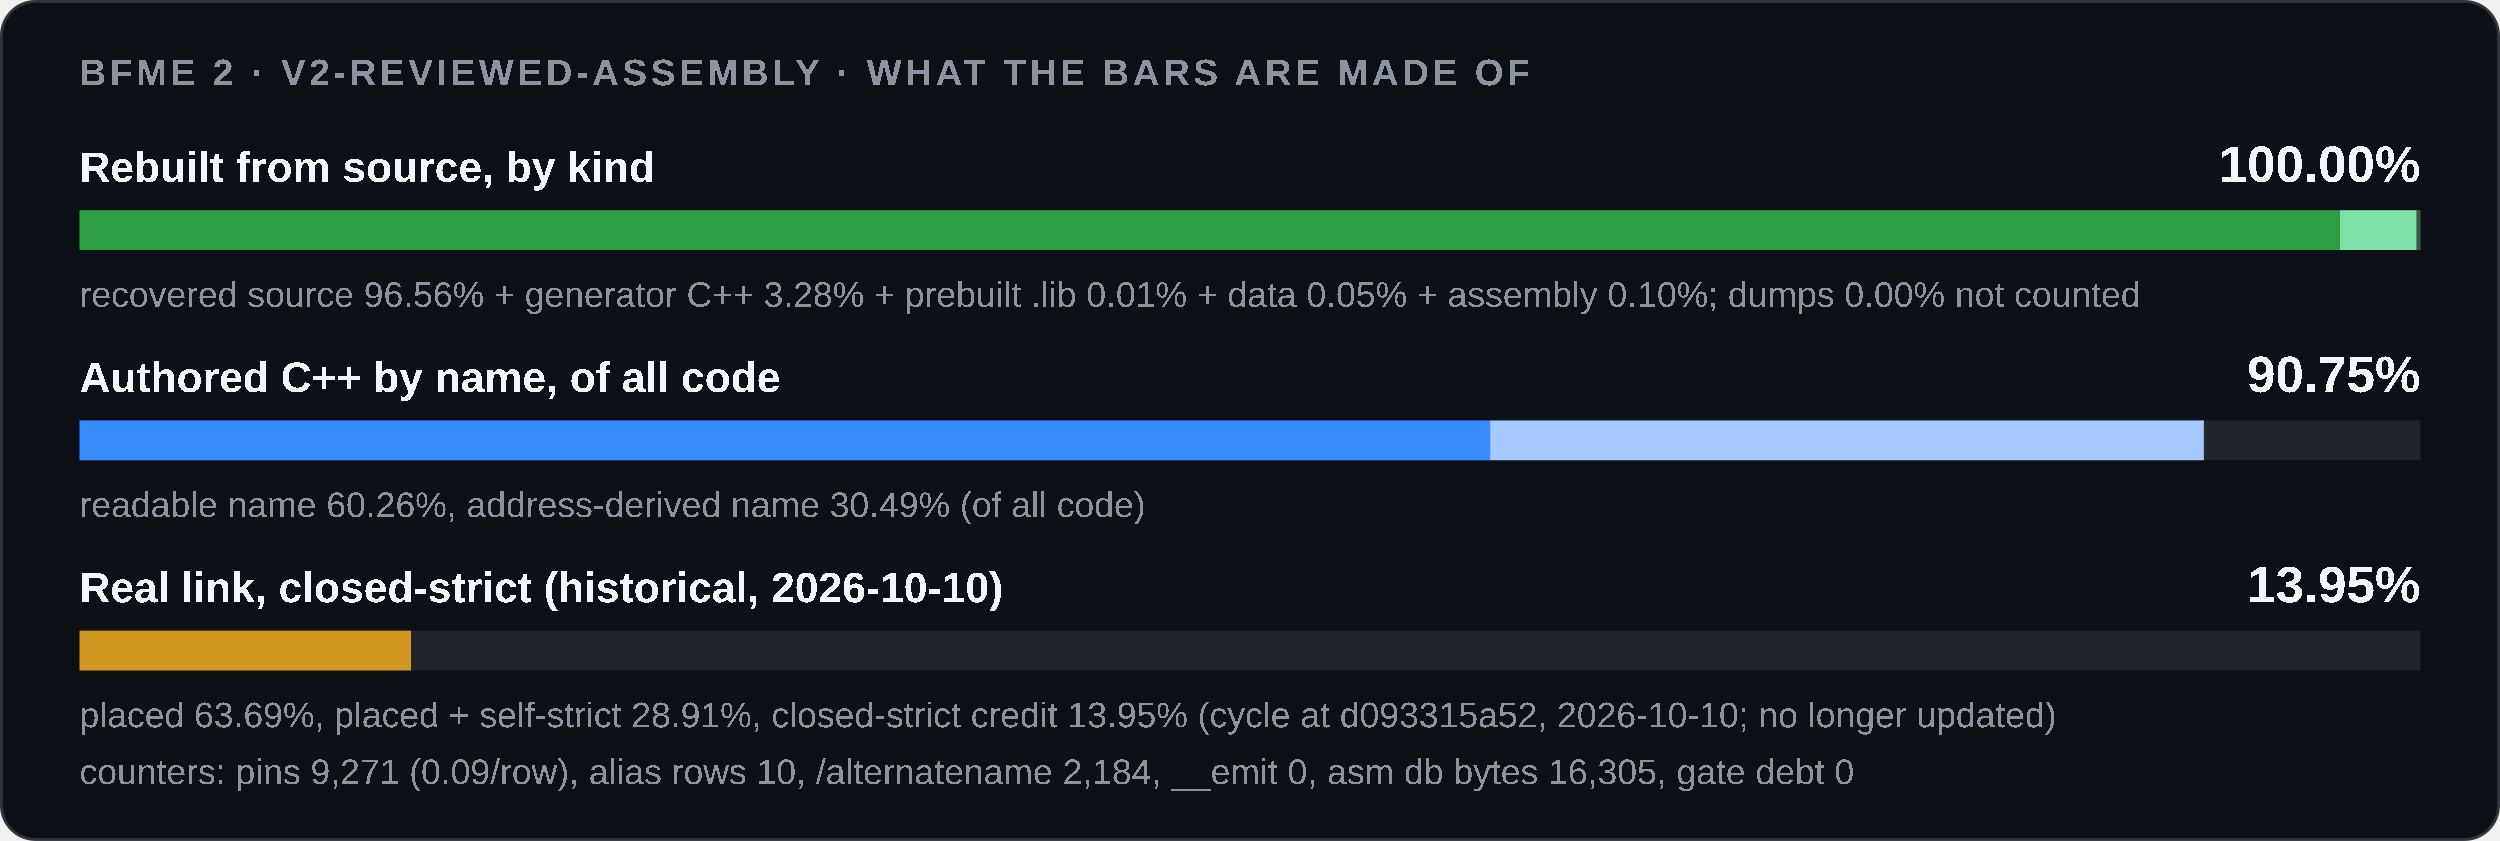
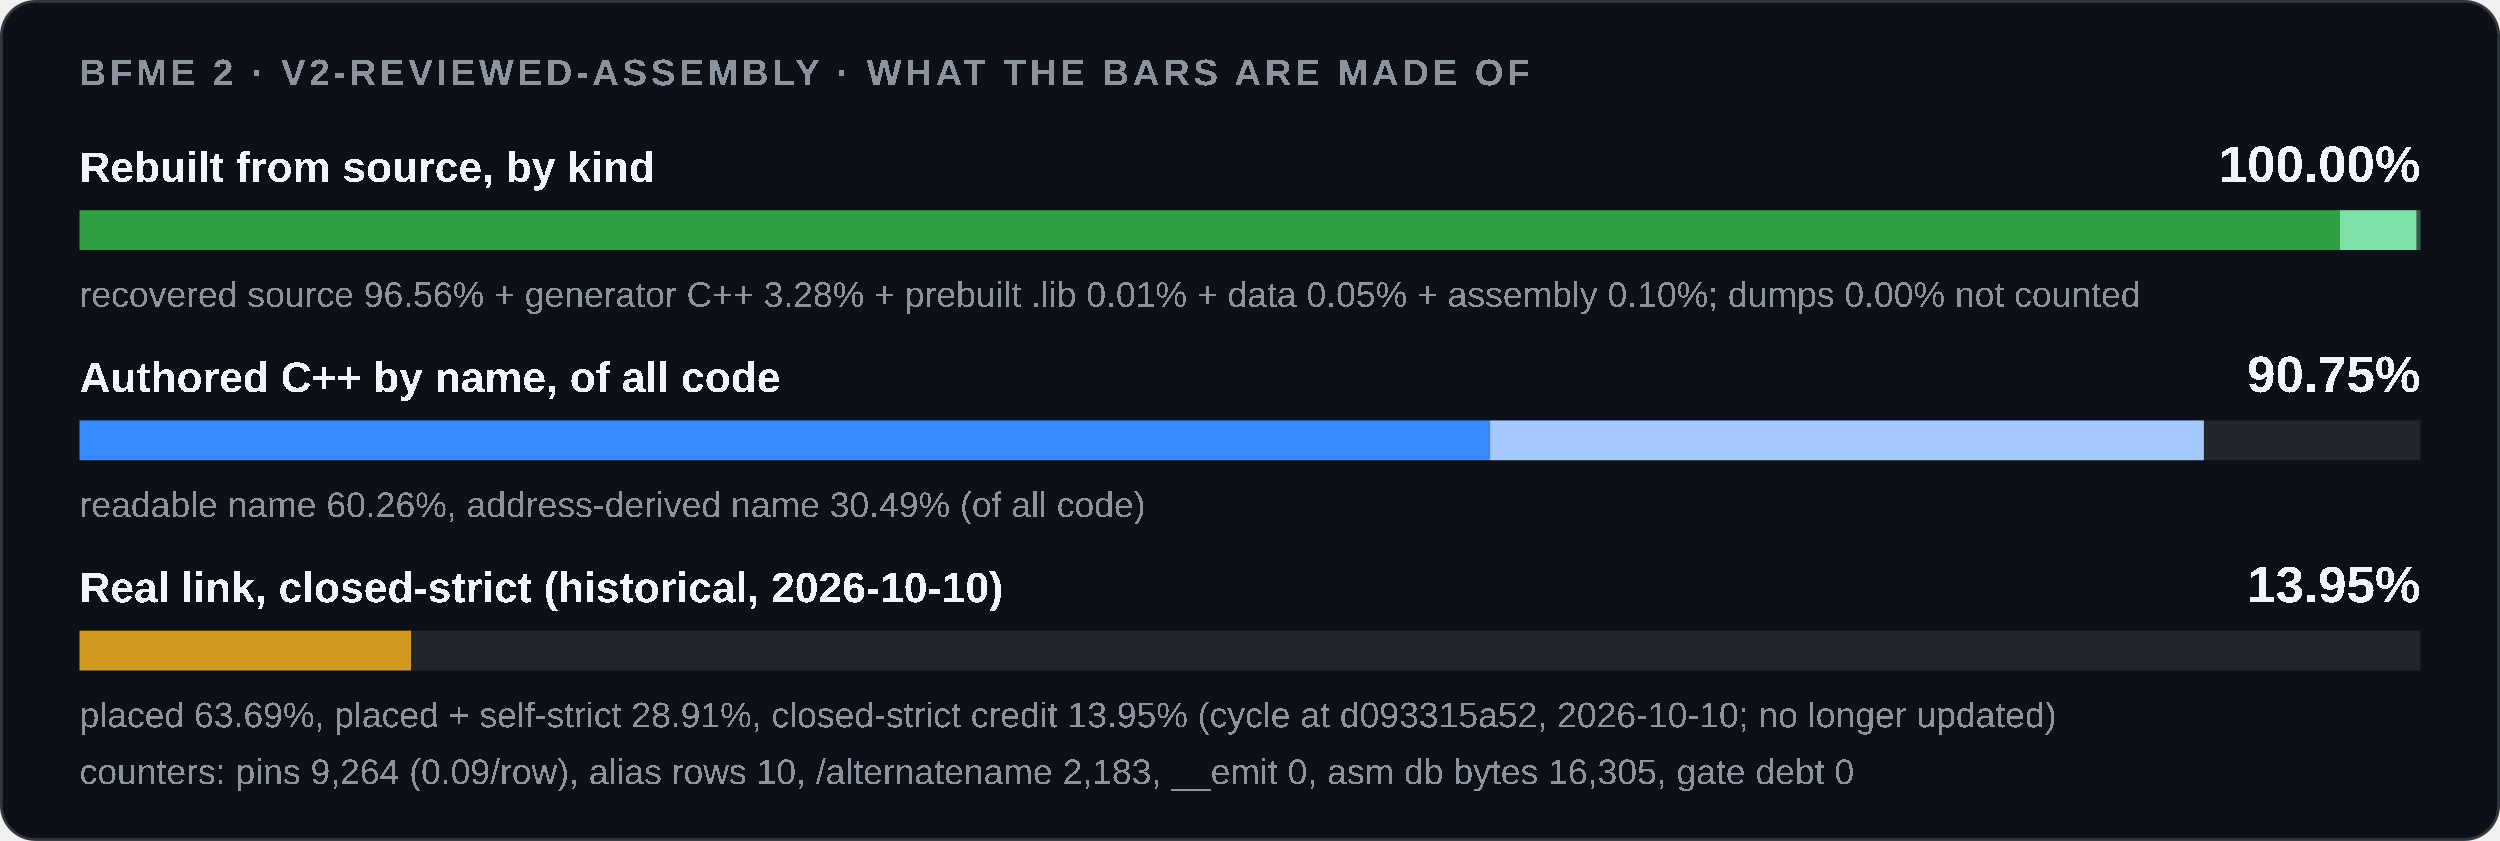
<svg xmlns="http://www.w3.org/2000/svg" width="880" height="296" viewBox="0 0 880 296" role="img">
  <style>
    .card { fill: #0d1117; stroke: #30363d; } .track { fill: #21262d; }
    .strong { fill: #f0f6fc; } .muted { fill: #8b949e; }
    @media (prefers-color-scheme: light) {
      .card { fill: #ffffff; stroke: #d0d7de; } .track { fill: #eaeef2; }
      .strong { fill: #1f2328; } .muted { fill: #59636e; }
    }
  </style>
  <rect class="card" x="0.5" y="0.5" width="879" height="295" rx="12" />
  <g font-family="'Segoe UI',Arial" text-rendering="optimizeSpeed" kerning="0" style="font-kerning:none;font-feature-settings:'kern' 0">
    <text x="28" y="30" class="muted" font-size="13" font-weight="600" letter-spacing="1.3">BFME 2 · V2-REVIEWED-ASSEMBLY · WHAT THE BARS ARE MADE OF</text>
    <text x="28" y="64" class="strong" font-size="15" font-weight="600">Rebuilt from source, by kind</text>
    <text x="852" y="64" class="strong" font-size="18" font-weight="700" text-anchor="end">100.00%</text>
    <rect class="track" x="28" y="74" width="824" height="14" />
    <rect x="28.00" y="74" width="795.66" height="14" fill="#2ea043" />
    <rect x="823.66" y="74" width="27.01" height="14" fill="#7ee2a8" />
    <rect x="850.67" y="74" width="0.08" height="14" fill="#3d5a45" />
    <rect x="850.75" y="74" width="0.42" height="14" fill="#3d5a45" />
    <rect x="851.18" y="74" width="0.82" height="14" fill="#3d5a45" />
    <text x="28" y="108" class="muted" font-size="12.5">recovered source 96.56% + generator C++ 3.28% + prebuilt .lib 0.01% + data 0.05% + assembly 0.10%; dumps 0.00% not counted</text>
    <text x="28" y="138" class="strong" font-size="15" font-weight="600">Authored C++ by name, of all code</text>
    <text x="852" y="138" class="strong" font-size="18" font-weight="700" text-anchor="end">90.75%</text>
    <rect class="track" x="28" y="148" width="824" height="14" />
    <rect x="28.00" y="148" width="0.00" height="14" fill="#1f6feb" />
-     <rect x="28.00" y="148" width="496.52" height="14" fill="#388bfd" />
-     <rect x="524.52" y="148" width="251.24" height="14" fill="#a5c8ff" />
+     <rect x="28.00" y="148" width="496.51" height="14" fill="#388bfd" />
+     <rect x="524.51" y="148" width="251.24" height="14" fill="#a5c8ff" />
    <text x="28" y="182" class="muted" font-size="12.5">readable name 60.26%, address-derived name 30.49% (of all code)</text>
    <text x="28" y="212" class="strong" font-size="15" font-weight="600">Real link, closed-strict (historical, 2026-10-10)</text>
    <text x="852" y="212" class="strong" font-size="18" font-weight="700" text-anchor="end">13.95%</text>
    <rect class="track" x="28" y="222" width="824" height="14" />
    <rect x="28.00" y="222" width="116.68" height="14" fill="#d29922" />
    <text x="28" y="256" class="muted" font-size="12.5">placed 63.69%, placed + self-strict 28.91%, closed-strict credit 13.95% (cycle at d093315a52, 2026-10-10; no longer updated)</text>
-     <text x="28" y="276" class="muted" font-size="12.5">counters: pins 9,271 (0.09/row), alias rows 10, /alternatename 2,184, __emit 0, asm db bytes 16,305, gate debt 0</text>
+     <text x="28" y="276" class="muted" font-size="12.5">counters: pins 9,264 (0.09/row), alias rows 10, /alternatename 2,183, __emit 0, asm db bytes 16,305, gate debt 0</text>
  </g>
</svg>
